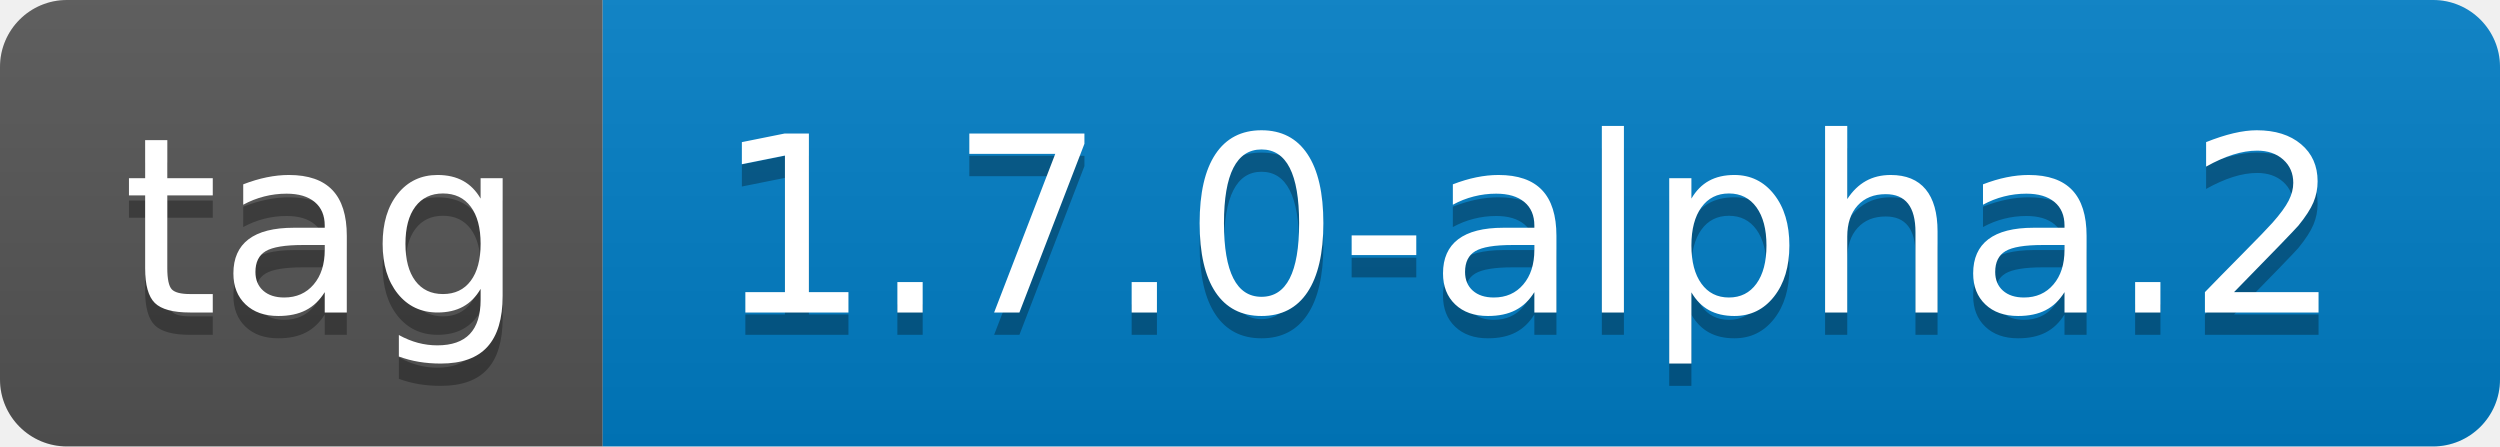
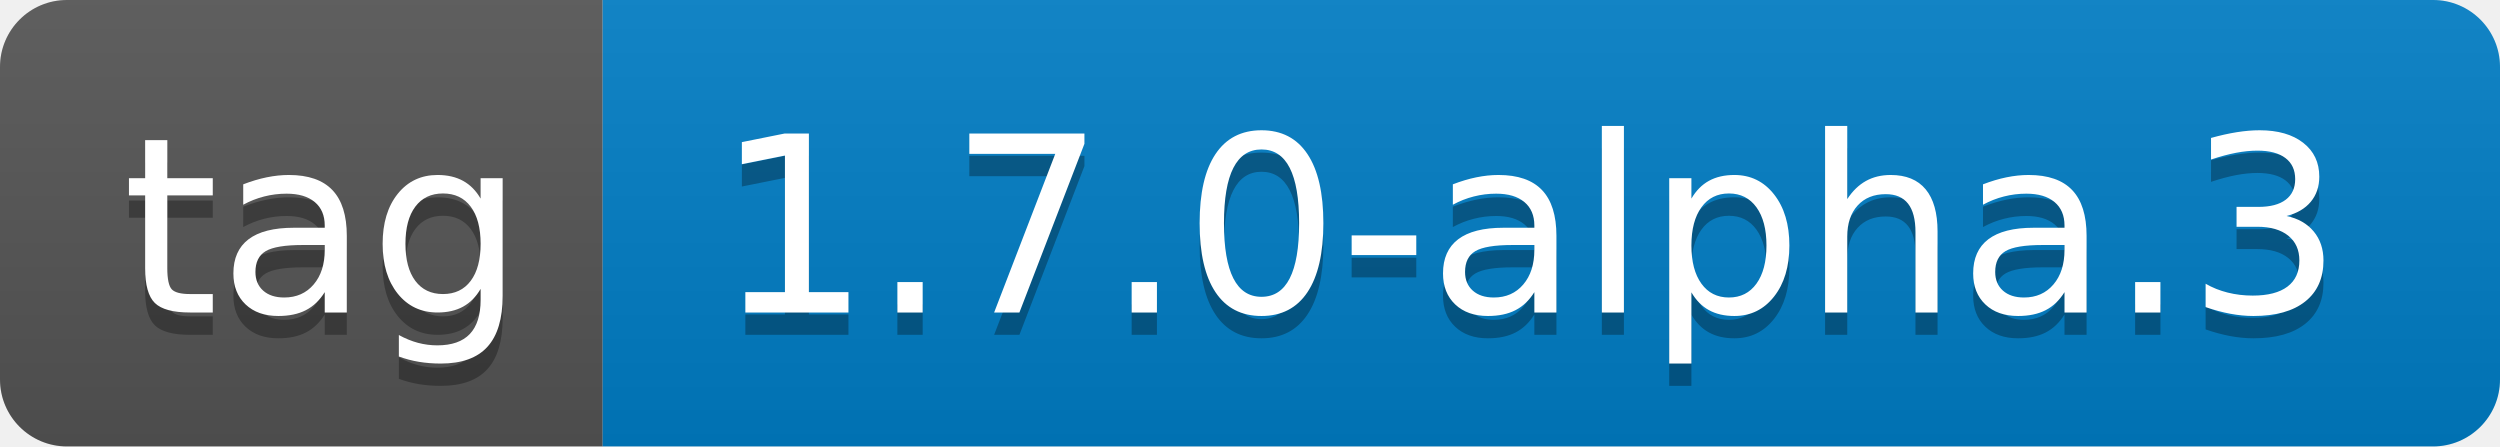
- <svg xmlns="http://www.w3.org/2000/svg" width="112" height="20" role="img" aria-label="tag: 1.7.0-alpha.2">
+ <svg xmlns="http://www.w3.org/2000/svg" width="112" height="20" role="img" aria-label="tag: 1.7.0-alpha.3">
  <linearGradient id="s" x2="0" y2="100%">
    <stop offset="0" stop-color="#bbb" stop-opacity=".1" />
    <stop offset="1" stop-opacity=".1" />
  </linearGradient>
  <clipPath id="r">
    <rect width="112" height="20" rx="3" fill="#fff" />
  </clipPath>
  <g clip-path="url(#r)">
    <rect width="27" height="20" fill="#555" />
    <rect x="27" width="85" height="20" fill="#007ec6" />
    <rect width="112" height="20" fill="url(#s)" />
  </g>
  <g fill="#fff" text-anchor="middle" font-family="Verdana,Geneva,DejaVu Sans,sans-serif" text-rendering="geometricPrecision" font-size="110">
    <text aria-hidden="true" x="145" y="150" fill="#010101" fill-opacity=".3" transform="scale(.1)" textLength="170">tag</text>
    <text x="145" y="140" transform="scale(.1)" fill="#fff" textLength="170">tag</text>
-     <text aria-hidden="true" x="685" y="150" fill="#010101" fill-opacity=".3" transform="scale(.1)" textLength="750">1.7.0-alpha.2</text>
-     <text x="685" y="140" transform="scale(.1)" fill="#fff" textLength="750">1.7.0-alpha.2</text>
+     <text aria-hidden="true" x="685" y="150" fill="#010101" fill-opacity=".3" transform="scale(.1)" textLength="750">1.7.0-alpha.3</text>
+     <text x="685" y="140" transform="scale(.1)" fill="#fff" textLength="750">1.7.0-alpha.3</text>
  </g>
</svg>
